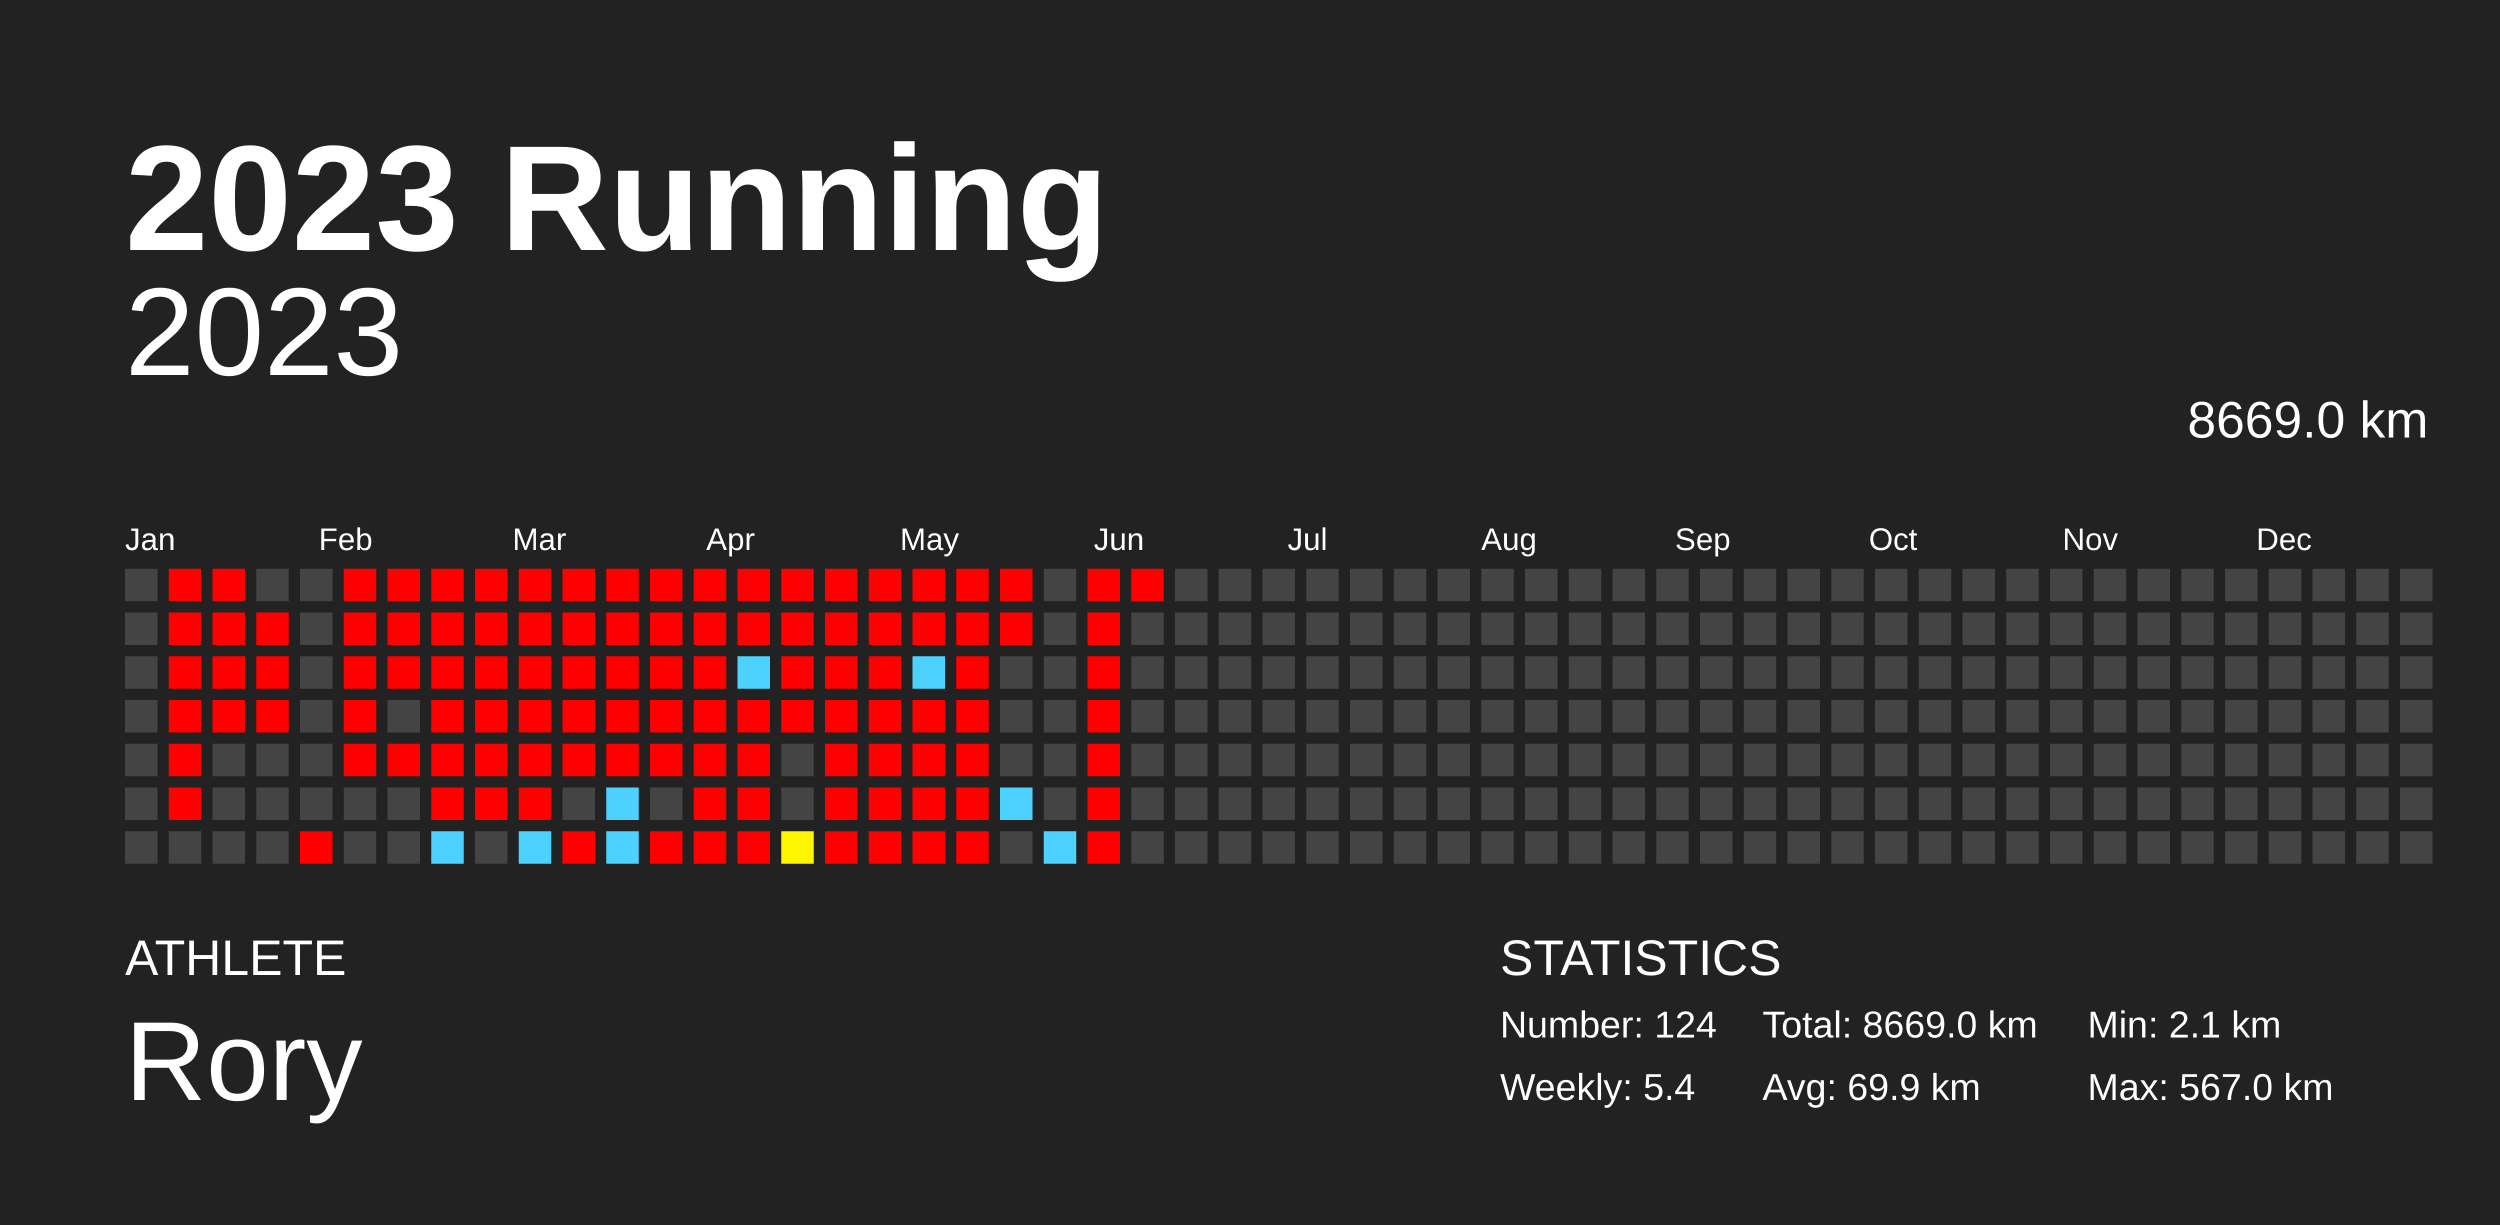
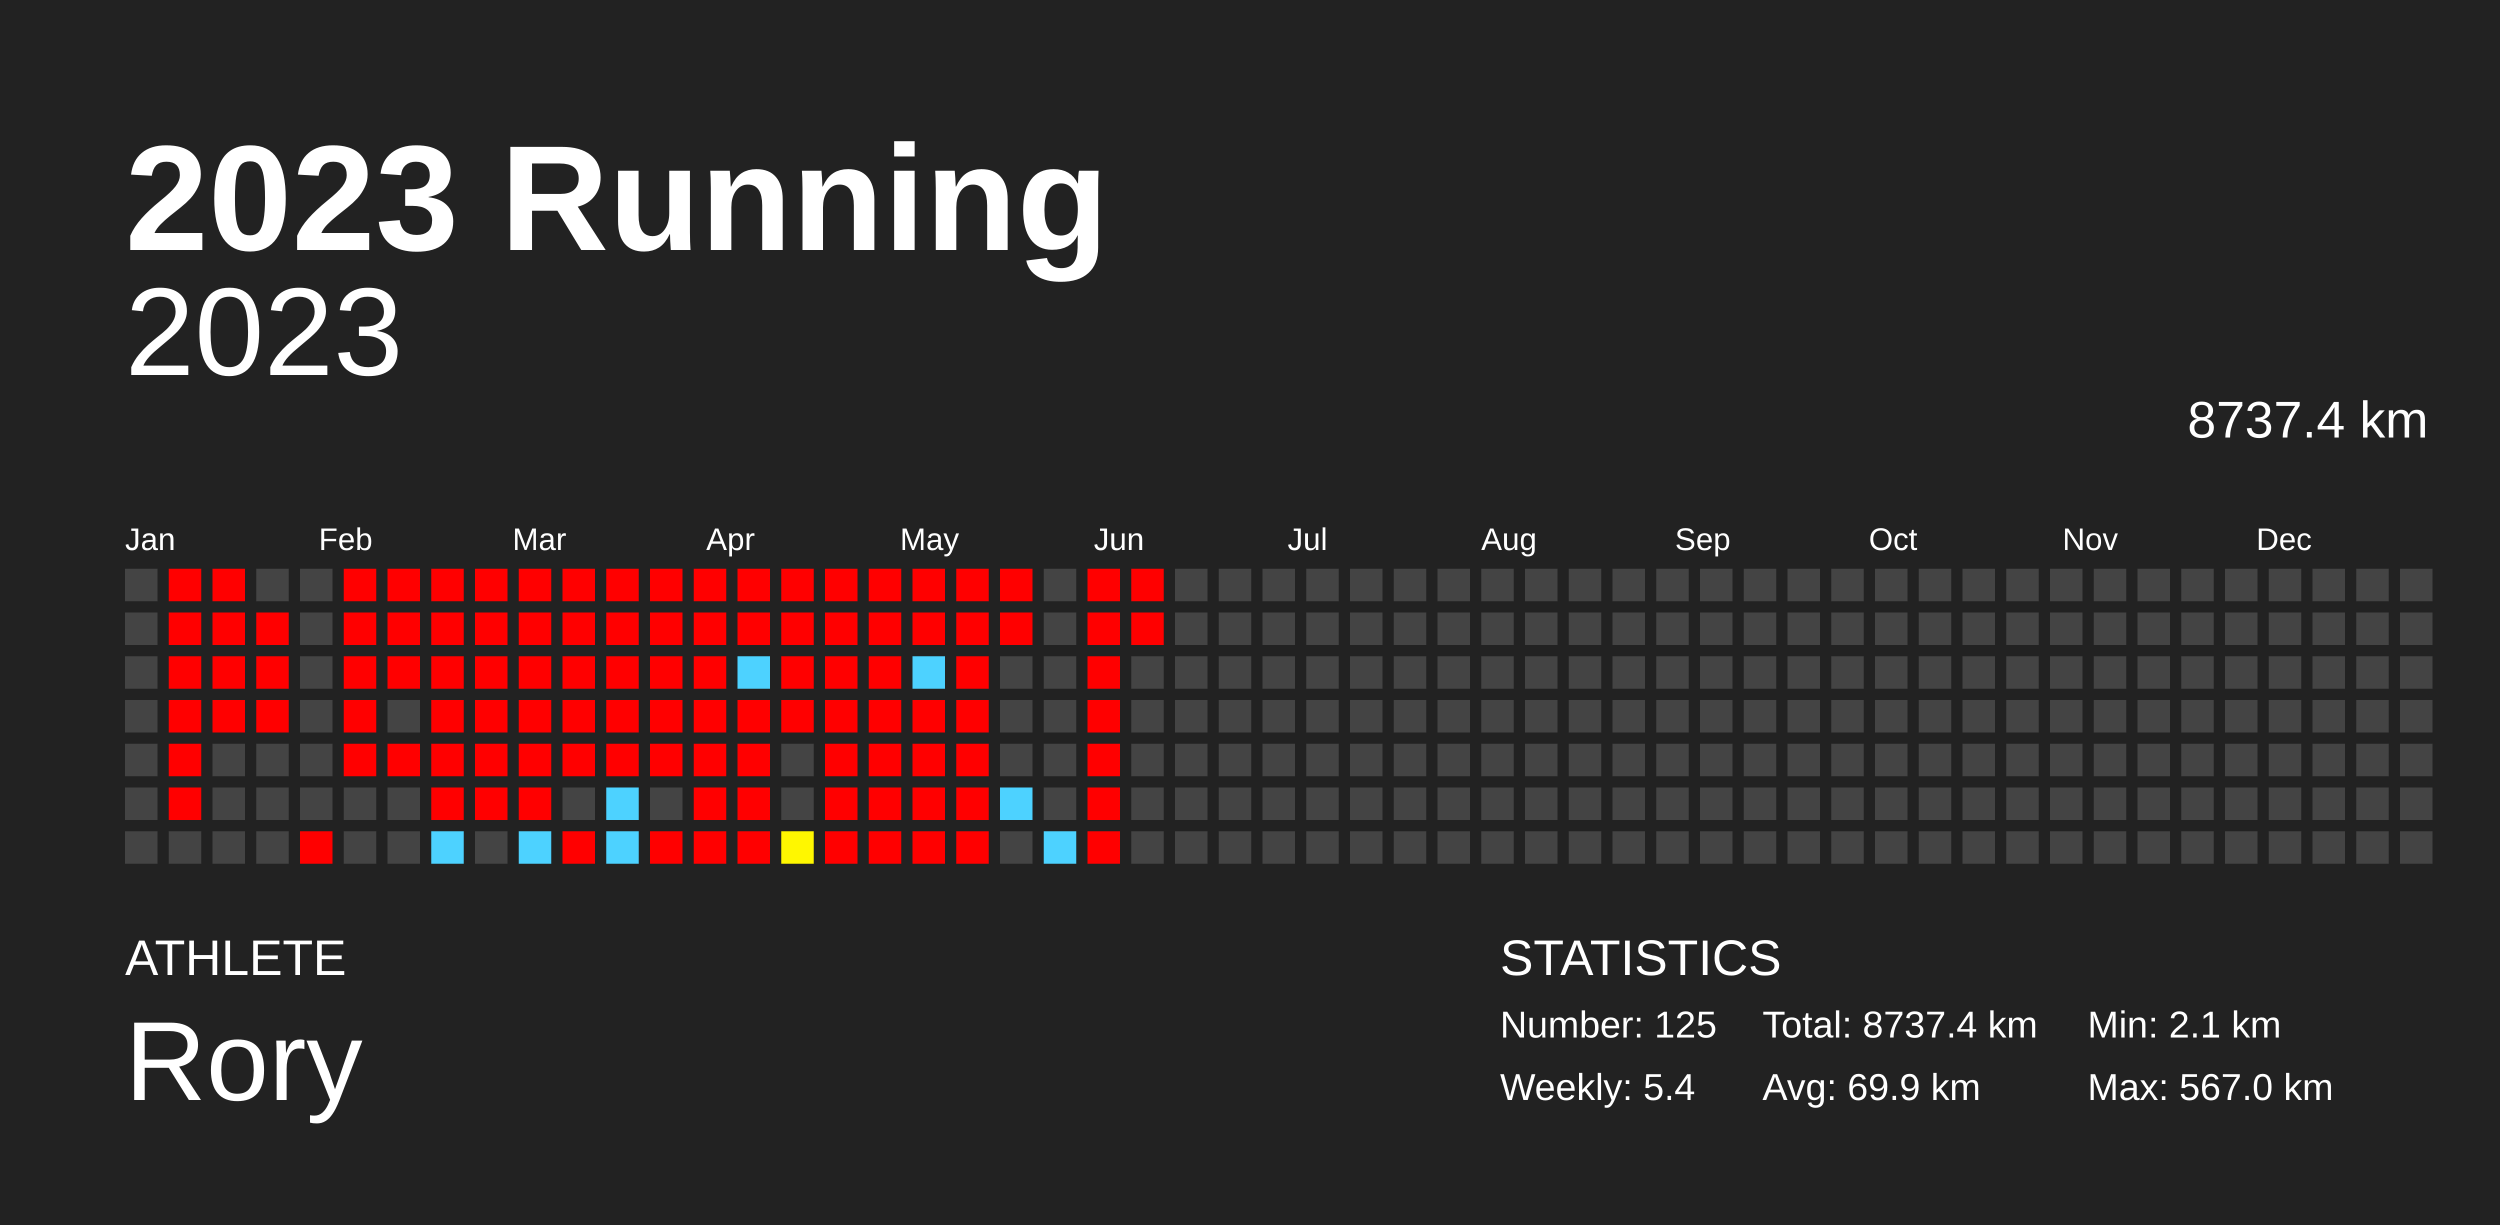
<svg xmlns="http://www.w3.org/2000/svg" baseProfile="full" height="98mm" version="1.1" viewBox="0,0,200,98" width="200mm">
  <defs />
  <rect fill="#222222" height="98" width="200" x="0" y="0" />
  <text fill="#FFFFFF" style="font-size:12px; font-family:Arial; font-weight:bold;" x="10" y="20">2023 Running</text>
  <text fill="#FFFFFF" style="font-size:4px; font-family:Arial" x="10" y="78">ATHLETE</text>
  <text fill="#FFFFFF" style="font-size:9px; font-family:Arial" x="10" y="88">Rory</text>
  <text fill="#FFFFFF" style="font-size:4px; font-family:Arial" x="120" y="78">STATISTICS</text>
-   <text fill="#FFFFFF" style="font-size:3px; font-family:Arial" x="120" y="83">Number: 124</text>
+   <text fill="#FFFFFF" style="font-size:3px; font-family:Arial" x="120" y="83">Number: 125</text>
  <text fill="#FFFFFF" style="font-size:3px; font-family:Arial" x="120" y="88">Weekly: 5.4</text>
-   <text fill="#FFFFFF" style="font-size:3px; font-family:Arial" x="141" y="83">Total: 8669.0 km</text>
+   <text fill="#FFFFFF" style="font-size:3px; font-family:Arial" x="141" y="83">Total: 8737.4 km</text>
  <text fill="#FFFFFF" style="font-size:3px; font-family:Arial" x="141" y="88">Avg: 69.9 km</text>
  <text fill="#FFFFFF" style="font-size:3px; font-family:Arial" x="167" y="83">Min: 2.1 km</text>
  <text fill="#FFFFFF" style="font-size:3px; font-family:Arial" x="167" y="88">Max: 567.0 km</text>
  <text alignment-baseline="hanging" fill="#FFFFFF" style="font-size:10.0px; font-family:Arial;" x="10" y="30">2023</text>
-   <text alignment-baseline="hanging" fill="#FFFFFF" style="font-size:4.125px; font-family:Arial;" x="175" y="35">8669.0 km</text>
+   <text alignment-baseline="hanging" fill="#FFFFFF" style="font-size:4.125px; font-family:Arial;" x="175" y="35">8737.4 km</text>
  <text fill="#FFFFFF" style="font-size:2.5px; font-family:Arial" x="10.0" y="44">Jan</text>
  <text fill="#FFFFFF" style="font-size:2.5px; font-family:Arial" x="25.5" y="44">Feb</text>
  <text fill="#FFFFFF" style="font-size:2.5px; font-family:Arial" x="41.0" y="44">Mar</text>
  <text fill="#FFFFFF" style="font-size:2.5px; font-family:Arial" x="56.5" y="44">Apr</text>
  <text fill="#FFFFFF" style="font-size:2.5px; font-family:Arial" x="72.0" y="44">May</text>
  <text fill="#FFFFFF" style="font-size:2.5px; font-family:Arial" x="87.5" y="44">Jun</text>
  <text fill="#FFFFFF" style="font-size:2.5px; font-family:Arial" x="103.0" y="44">Jul</text>
  <text fill="#FFFFFF" style="font-size:2.5px; font-family:Arial" x="118.5" y="44">Aug</text>
  <text fill="#FFFFFF" style="font-size:2.5px; font-family:Arial" x="134.0" y="44">Sep</text>
  <text fill="#FFFFFF" style="font-size:2.5px; font-family:Arial" x="149.5" y="44">Oct</text>
  <text fill="#FFFFFF" style="font-size:2.5px; font-family:Arial" x="165.0" y="44">Nov</text>
  <text fill="#FFFFFF" style="font-size:2.5px; font-family:Arial" x="180.5" y="44">Dec</text>
  <rect fill="#444444" height="2.6" width="2.6" x="10.0" y="45.5" />
  <rect fill="#444444" height="2.6" width="2.6" x="10.0" y="49.0" />
  <rect fill="#444444" height="2.6" width="2.6" x="10.0" y="52.5" />
  <rect fill="#444444" height="2.6" width="2.6" x="10.0" y="56.0" />
  <rect fill="#444444" height="2.6" width="2.6" x="10.0" y="59.5" />
  <rect fill="#444444" height="2.6" width="2.6" x="10.0" y="63.0" />
  <rect fill="#444444" height="2.6" width="2.6" x="10.0" y="66.5" />
  <rect fill="red" height="2.6" width="2.6" x="13.5" y="45.5" />
  <rect fill="red" height="2.6" width="2.6" x="13.5" y="49.0" />
  <rect fill="red" height="2.6" width="2.6" x="13.5" y="52.5" />
  <rect fill="red" height="2.6" width="2.6" x="13.5" y="56.0" />
  <rect fill="red" height="2.6" width="2.6" x="13.5" y="59.5" />
  <rect fill="red" height="2.6" width="2.6" x="13.5" y="63.0" />
  <rect fill="#444444" height="2.6" width="2.6" x="13.5" y="66.5" />
  <rect fill="red" height="2.6" width="2.6" x="17.0" y="45.5" />
  <rect fill="red" height="2.6" width="2.6" x="17.0" y="49.0" />
  <rect fill="red" height="2.6" width="2.6" x="17.0" y="52.5" />
  <rect fill="red" height="2.6" width="2.6" x="17.0" y="56.0" />
  <rect fill="#444444" height="2.6" width="2.6" x="17.0" y="59.5" />
  <rect fill="#444444" height="2.6" width="2.6" x="17.0" y="63.0" />
  <rect fill="#444444" height="2.6" width="2.6" x="17.0" y="66.5" />
  <rect fill="#444444" height="2.6" width="2.6" x="20.5" y="45.5" />
  <rect fill="red" height="2.6" width="2.6" x="20.5" y="49.0" />
  <rect fill="red" height="2.6" width="2.6" x="20.5" y="52.5" />
  <rect fill="red" height="2.6" width="2.6" x="20.5" y="56.0" />
  <rect fill="#444444" height="2.6" width="2.6" x="20.5" y="59.5" />
  <rect fill="#444444" height="2.6" width="2.6" x="20.5" y="63.0" />
  <rect fill="#444444" height="2.6" width="2.6" x="20.5" y="66.5" />
  <rect fill="#444444" height="2.6" width="2.6" x="24.0" y="45.5" />
  <rect fill="#444444" height="2.6" width="2.6" x="24.0" y="49.0" />
  <rect fill="#444444" height="2.6" width="2.6" x="24.0" y="52.5" />
  <rect fill="#444444" height="2.6" width="2.6" x="24.0" y="56.0" />
  <rect fill="#444444" height="2.6" width="2.6" x="24.0" y="59.5" />
  <rect fill="#444444" height="2.6" width="2.6" x="24.0" y="63.0" />
  <rect fill="red" height="2.6" width="2.6" x="24.0" y="66.5" />
  <rect fill="red" height="2.6" width="2.6" x="27.5" y="45.5" />
  <rect fill="red" height="2.6" width="2.6" x="27.5" y="49.0" />
  <rect fill="red" height="2.6" width="2.6" x="27.5" y="52.5" />
  <rect fill="red" height="2.6" width="2.6" x="27.5" y="56.0" />
  <rect fill="red" height="2.6" width="2.6" x="27.5" y="59.5" />
  <rect fill="#444444" height="2.6" width="2.6" x="27.5" y="63.0" />
  <rect fill="#444444" height="2.6" width="2.6" x="27.5" y="66.5" />
  <rect fill="red" height="2.6" width="2.6" x="31.0" y="45.5" />
  <rect fill="red" height="2.6" width="2.6" x="31.0" y="49.0" />
  <rect fill="red" height="2.6" width="2.6" x="31.0" y="52.5" />
  <rect fill="#444444" height="2.6" width="2.6" x="31.0" y="56.0" />
  <rect fill="red" height="2.6" width="2.6" x="31.0" y="59.5" />
  <rect fill="#444444" height="2.6" width="2.6" x="31.0" y="63.0" />
  <rect fill="#444444" height="2.6" width="2.6" x="31.0" y="66.5" />
  <rect fill="red" height="2.6" width="2.6" x="34.5" y="45.5" />
  <rect fill="red" height="2.6" width="2.6" x="34.5" y="49.0" />
  <rect fill="red" height="2.6" width="2.6" x="34.5" y="52.5" />
  <rect fill="red" height="2.6" width="2.6" x="34.5" y="56.0" />
  <rect fill="red" height="2.6" width="2.6" x="34.5" y="59.5" />
  <rect fill="red" height="2.6" width="2.6" x="34.5" y="63.0" />
  <rect fill="#4dd2ff" height="2.6" width="2.6" x="34.5" y="66.5" />
  <rect fill="red" height="2.6" width="2.6" x="38.0" y="45.5" />
  <rect fill="red" height="2.6" width="2.6" x="38.0" y="49.0" />
  <rect fill="red" height="2.6" width="2.6" x="38.0" y="52.5" />
  <rect fill="red" height="2.6" width="2.6" x="38.0" y="56.0" />
  <rect fill="red" height="2.6" width="2.6" x="38.0" y="59.5" />
  <rect fill="red" height="2.6" width="2.6" x="38.0" y="63.0" />
  <rect fill="#444444" height="2.6" width="2.6" x="38.0" y="66.5" />
  <rect fill="red" height="2.6" width="2.6" x="41.5" y="45.5" />
  <rect fill="red" height="2.6" width="2.6" x="41.5" y="49.0" />
  <rect fill="red" height="2.6" width="2.6" x="41.5" y="52.5" />
  <rect fill="red" height="2.6" width="2.6" x="41.5" y="56.0" />
  <rect fill="red" height="2.6" width="2.6" x="41.5" y="59.5" />
  <rect fill="red" height="2.6" width="2.6" x="41.5" y="63.0" />
  <rect fill="#4dd2ff" height="2.6" width="2.6" x="41.5" y="66.5" />
  <rect fill="red" height="2.6" width="2.6" x="45.0" y="45.5" />
  <rect fill="red" height="2.6" width="2.6" x="45.0" y="49.0" />
  <rect fill="red" height="2.6" width="2.6" x="45.0" y="52.5" />
  <rect fill="red" height="2.6" width="2.6" x="45.0" y="56.0" />
  <rect fill="red" height="2.6" width="2.6" x="45.0" y="59.5" />
  <rect fill="#444444" height="2.6" width="2.6" x="45.0" y="63.0" />
  <rect fill="red" height="2.6" width="2.6" x="45.0" y="66.5" />
  <rect fill="red" height="2.6" width="2.6" x="48.5" y="45.5" />
  <rect fill="red" height="2.6" width="2.6" x="48.5" y="49.0" />
  <rect fill="red" height="2.6" width="2.6" x="48.5" y="52.5" />
  <rect fill="red" height="2.6" width="2.6" x="48.5" y="56.0" />
  <rect fill="red" height="2.6" width="2.6" x="48.5" y="59.5" />
  <rect fill="#4dd2ff" height="2.6" width="2.6" x="48.5" y="63.0" />
  <rect fill="#4dd2ff" height="2.6" width="2.6" x="48.5" y="66.5" />
  <rect fill="red" height="2.6" width="2.6" x="52.0" y="45.5" />
  <rect fill="red" height="2.6" width="2.6" x="52.0" y="49.0" />
  <rect fill="red" height="2.6" width="2.6" x="52.0" y="52.5" />
  <rect fill="red" height="2.6" width="2.6" x="52.0" y="56.0" />
  <rect fill="red" height="2.6" width="2.6" x="52.0" y="59.5" />
  <rect fill="#444444" height="2.6" width="2.6" x="52.0" y="63.0" />
  <rect fill="red" height="2.6" width="2.6" x="52.0" y="66.5" />
  <rect fill="red" height="2.6" width="2.6" x="55.5" y="45.5" />
  <rect fill="red" height="2.6" width="2.6" x="55.5" y="49.0" />
  <rect fill="red" height="2.6" width="2.6" x="55.5" y="52.5" />
  <rect fill="red" height="2.6" width="2.6" x="55.5" y="56.0" />
  <rect fill="red" height="2.6" width="2.6" x="55.5" y="59.5" />
  <rect fill="red" height="2.6" width="2.6" x="55.5" y="63.0" />
  <rect fill="red" height="2.6" width="2.6" x="55.5" y="66.5" />
  <rect fill="red" height="2.6" width="2.6" x="59.0" y="45.5" />
  <rect fill="red" height="2.6" width="2.6" x="59.0" y="49.0" />
  <rect fill="#4dd2ff" height="2.6" width="2.6" x="59.0" y="52.5" />
  <rect fill="red" height="2.6" width="2.6" x="59.0" y="56.0" />
  <rect fill="red" height="2.6" width="2.6" x="59.0" y="59.5" />
  <rect fill="red" height="2.6" width="2.6" x="59.0" y="63.0" />
  <rect fill="red" height="2.6" width="2.6" x="59.0" y="66.5" />
  <rect fill="red" height="2.6" width="2.6" x="62.5" y="45.5" />
  <rect fill="red" height="2.6" width="2.6" x="62.5" y="49.0" />
  <rect fill="red" height="2.6" width="2.6" x="62.5" y="52.5" />
  <rect fill="red" height="2.6" width="2.6" x="62.5" y="56.0" />
  <rect fill="#444444" height="2.6" width="2.6" x="62.5" y="59.5" />
  <rect fill="#444444" height="2.6" width="2.6" x="62.5" y="63.0" />
  <rect fill="#fff700" height="2.6" width="2.6" x="62.5" y="66.5" />
  <rect fill="red" height="2.6" width="2.6" x="66.0" y="45.5" />
  <rect fill="red" height="2.6" width="2.6" x="66.0" y="49.0" />
  <rect fill="red" height="2.6" width="2.6" x="66.0" y="52.5" />
  <rect fill="red" height="2.6" width="2.6" x="66.0" y="56.0" />
  <rect fill="red" height="2.6" width="2.6" x="66.0" y="59.5" />
  <rect fill="red" height="2.6" width="2.6" x="66.0" y="63.0" />
  <rect fill="red" height="2.6" width="2.6" x="66.0" y="66.5" />
  <rect fill="red" height="2.6" width="2.6" x="69.5" y="45.5" />
  <rect fill="red" height="2.6" width="2.6" x="69.5" y="49.0" />
  <rect fill="red" height="2.6" width="2.6" x="69.5" y="52.5" />
  <rect fill="red" height="2.6" width="2.6" x="69.5" y="56.0" />
  <rect fill="red" height="2.6" width="2.6" x="69.5" y="59.5" />
  <rect fill="red" height="2.6" width="2.6" x="69.5" y="63.0" />
  <rect fill="red" height="2.6" width="2.6" x="69.5" y="66.5" />
  <rect fill="red" height="2.6" width="2.6" x="73.0" y="45.5" />
  <rect fill="red" height="2.6" width="2.6" x="73.0" y="49.0" />
  <rect fill="#4dd2ff" height="2.6" width="2.6" x="73.0" y="52.5" />
  <rect fill="red" height="2.6" width="2.6" x="73.0" y="56.0" />
  <rect fill="red" height="2.6" width="2.6" x="73.0" y="59.5" />
  <rect fill="red" height="2.6" width="2.6" x="73.0" y="63.0" />
  <rect fill="red" height="2.6" width="2.6" x="73.0" y="66.5" />
  <rect fill="red" height="2.6" width="2.6" x="76.5" y="45.5" />
  <rect fill="red" height="2.6" width="2.6" x="76.5" y="49.0" />
  <rect fill="red" height="2.6" width="2.6" x="76.5" y="52.5" />
  <rect fill="red" height="2.6" width="2.6" x="76.5" y="56.0" />
  <rect fill="red" height="2.6" width="2.6" x="76.5" y="59.5" />
  <rect fill="red" height="2.6" width="2.6" x="76.5" y="63.0" />
  <rect fill="red" height="2.6" width="2.6" x="76.5" y="66.5" />
  <rect fill="red" height="2.6" width="2.6" x="80.0" y="45.5" />
  <rect fill="red" height="2.6" width="2.6" x="80.0" y="49.0" />
  <rect fill="#444444" height="2.6" width="2.6" x="80.0" y="52.5" />
  <rect fill="#444444" height="2.6" width="2.6" x="80.0" y="56.0" />
  <rect fill="#444444" height="2.6" width="2.6" x="80.0" y="59.5" />
  <rect fill="#4dd2ff" height="2.6" width="2.6" x="80.0" y="63.0" />
  <rect fill="#444444" height="2.6" width="2.6" x="80.0" y="66.5" />
  <rect fill="#444444" height="2.6" width="2.6" x="83.5" y="45.5" />
  <rect fill="#444444" height="2.6" width="2.6" x="83.5" y="49.0" />
  <rect fill="#444444" height="2.6" width="2.6" x="83.5" y="52.5" />
  <rect fill="#444444" height="2.6" width="2.6" x="83.5" y="56.0" />
  <rect fill="#444444" height="2.6" width="2.6" x="83.5" y="59.5" />
  <rect fill="#444444" height="2.6" width="2.6" x="83.5" y="63.0" />
  <rect fill="#4dd2ff" height="2.6" width="2.6" x="83.5" y="66.5" />
  <rect fill="red" height="2.6" width="2.6" x="87.0" y="45.5" />
  <rect fill="red" height="2.6" width="2.6" x="87.0" y="49.0" />
  <rect fill="red" height="2.6" width="2.6" x="87.0" y="52.5" />
  <rect fill="red" height="2.6" width="2.6" x="87.0" y="56.0" />
  <rect fill="red" height="2.6" width="2.6" x="87.0" y="59.5" />
  <rect fill="red" height="2.6" width="2.6" x="87.0" y="63.0" />
  <rect fill="red" height="2.6" width="2.6" x="87.0" y="66.5" />
  <rect fill="red" height="2.6" width="2.6" x="90.5" y="45.5" />
-   <rect fill="#444444" height="2.6" width="2.6" x="90.5" y="49.0" />
+   <rect fill="red" height="2.6" width="2.6" x="90.5" y="49.0" />
  <rect fill="#444444" height="2.6" width="2.6" x="90.5" y="52.5" />
  <rect fill="#444444" height="2.6" width="2.6" x="90.5" y="56.0" />
  <rect fill="#444444" height="2.6" width="2.6" x="90.5" y="59.5" />
  <rect fill="#444444" height="2.6" width="2.6" x="90.5" y="63.0" />
  <rect fill="#444444" height="2.6" width="2.6" x="90.5" y="66.5" />
  <rect fill="#444444" height="2.6" width="2.6" x="94.0" y="45.5" />
  <rect fill="#444444" height="2.6" width="2.6" x="94.0" y="49.0" />
  <rect fill="#444444" height="2.6" width="2.6" x="94.0" y="52.5" />
  <rect fill="#444444" height="2.6" width="2.6" x="94.0" y="56.0" />
  <rect fill="#444444" height="2.6" width="2.6" x="94.0" y="59.5" />
  <rect fill="#444444" height="2.6" width="2.6" x="94.0" y="63.0" />
  <rect fill="#444444" height="2.6" width="2.6" x="94.0" y="66.5" />
  <rect fill="#444444" height="2.6" width="2.6" x="97.5" y="45.5" />
  <rect fill="#444444" height="2.6" width="2.6" x="97.5" y="49.0" />
  <rect fill="#444444" height="2.6" width="2.6" x="97.5" y="52.5" />
  <rect fill="#444444" height="2.6" width="2.6" x="97.5" y="56.0" />
  <rect fill="#444444" height="2.6" width="2.6" x="97.5" y="59.5" />
  <rect fill="#444444" height="2.6" width="2.6" x="97.5" y="63.0" />
  <rect fill="#444444" height="2.6" width="2.6" x="97.5" y="66.5" />
  <rect fill="#444444" height="2.6" width="2.6" x="101.0" y="45.5" />
  <rect fill="#444444" height="2.6" width="2.6" x="101.0" y="49.0" />
  <rect fill="#444444" height="2.6" width="2.6" x="101.0" y="52.5" />
  <rect fill="#444444" height="2.6" width="2.6" x="101.0" y="56.0" />
  <rect fill="#444444" height="2.6" width="2.6" x="101.0" y="59.5" />
  <rect fill="#444444" height="2.6" width="2.6" x="101.0" y="63.0" />
  <rect fill="#444444" height="2.6" width="2.6" x="101.0" y="66.5" />
  <rect fill="#444444" height="2.6" width="2.6" x="104.5" y="45.5" />
  <rect fill="#444444" height="2.6" width="2.6" x="104.5" y="49.0" />
  <rect fill="#444444" height="2.6" width="2.6" x="104.5" y="52.5" />
  <rect fill="#444444" height="2.6" width="2.6" x="104.5" y="56.0" />
  <rect fill="#444444" height="2.6" width="2.6" x="104.5" y="59.5" />
  <rect fill="#444444" height="2.6" width="2.6" x="104.5" y="63.0" />
  <rect fill="#444444" height="2.6" width="2.6" x="104.5" y="66.5" />
  <rect fill="#444444" height="2.6" width="2.6" x="108.0" y="45.5" />
  <rect fill="#444444" height="2.6" width="2.6" x="108.0" y="49.0" />
  <rect fill="#444444" height="2.6" width="2.6" x="108.0" y="52.5" />
  <rect fill="#444444" height="2.6" width="2.6" x="108.0" y="56.0" />
  <rect fill="#444444" height="2.6" width="2.6" x="108.0" y="59.5" />
  <rect fill="#444444" height="2.6" width="2.6" x="108.0" y="63.0" />
  <rect fill="#444444" height="2.6" width="2.6" x="108.0" y="66.5" />
  <rect fill="#444444" height="2.6" width="2.6" x="111.5" y="45.5" />
  <rect fill="#444444" height="2.6" width="2.6" x="111.5" y="49.0" />
  <rect fill="#444444" height="2.6" width="2.6" x="111.5" y="52.5" />
  <rect fill="#444444" height="2.6" width="2.6" x="111.5" y="56.0" />
  <rect fill="#444444" height="2.6" width="2.6" x="111.5" y="59.5" />
  <rect fill="#444444" height="2.6" width="2.6" x="111.5" y="63.0" />
  <rect fill="#444444" height="2.6" width="2.6" x="111.5" y="66.5" />
  <rect fill="#444444" height="2.6" width="2.6" x="115.0" y="45.5" />
  <rect fill="#444444" height="2.6" width="2.6" x="115.0" y="49.0" />
  <rect fill="#444444" height="2.6" width="2.6" x="115.0" y="52.5" />
  <rect fill="#444444" height="2.6" width="2.6" x="115.0" y="56.0" />
  <rect fill="#444444" height="2.6" width="2.6" x="115.0" y="59.5" />
  <rect fill="#444444" height="2.6" width="2.6" x="115.0" y="63.0" />
  <rect fill="#444444" height="2.6" width="2.6" x="115.0" y="66.5" />
  <rect fill="#444444" height="2.6" width="2.6" x="118.5" y="45.5" />
  <rect fill="#444444" height="2.6" width="2.6" x="118.5" y="49.0" />
  <rect fill="#444444" height="2.6" width="2.6" x="118.5" y="52.5" />
  <rect fill="#444444" height="2.6" width="2.6" x="118.5" y="56.0" />
  <rect fill="#444444" height="2.6" width="2.6" x="118.5" y="59.5" />
  <rect fill="#444444" height="2.6" width="2.6" x="118.5" y="63.0" />
  <rect fill="#444444" height="2.6" width="2.6" x="118.5" y="66.5" />
  <rect fill="#444444" height="2.6" width="2.6" x="122.0" y="45.5" />
  <rect fill="#444444" height="2.6" width="2.6" x="122.0" y="49.0" />
  <rect fill="#444444" height="2.6" width="2.6" x="122.0" y="52.5" />
  <rect fill="#444444" height="2.6" width="2.6" x="122.0" y="56.0" />
  <rect fill="#444444" height="2.6" width="2.6" x="122.0" y="59.5" />
  <rect fill="#444444" height="2.6" width="2.6" x="122.0" y="63.0" />
  <rect fill="#444444" height="2.6" width="2.6" x="122.0" y="66.5" />
  <rect fill="#444444" height="2.6" width="2.6" x="125.5" y="45.5" />
  <rect fill="#444444" height="2.6" width="2.6" x="125.5" y="49.0" />
  <rect fill="#444444" height="2.6" width="2.6" x="125.5" y="52.5" />
  <rect fill="#444444" height="2.6" width="2.6" x="125.5" y="56.0" />
  <rect fill="#444444" height="2.6" width="2.6" x="125.5" y="59.5" />
  <rect fill="#444444" height="2.6" width="2.6" x="125.5" y="63.0" />
  <rect fill="#444444" height="2.6" width="2.6" x="125.5" y="66.5" />
  <rect fill="#444444" height="2.6" width="2.6" x="129.0" y="45.5" />
  <rect fill="#444444" height="2.6" width="2.6" x="129.0" y="49.0" />
  <rect fill="#444444" height="2.6" width="2.6" x="129.0" y="52.5" />
  <rect fill="#444444" height="2.6" width="2.6" x="129.0" y="56.0" />
  <rect fill="#444444" height="2.6" width="2.6" x="129.0" y="59.5" />
  <rect fill="#444444" height="2.6" width="2.6" x="129.0" y="63.0" />
  <rect fill="#444444" height="2.6" width="2.6" x="129.0" y="66.5" />
  <rect fill="#444444" height="2.6" width="2.6" x="132.5" y="45.5" />
  <rect fill="#444444" height="2.6" width="2.6" x="132.5" y="49.0" />
  <rect fill="#444444" height="2.6" width="2.6" x="132.5" y="52.5" />
  <rect fill="#444444" height="2.6" width="2.6" x="132.5" y="56.0" />
  <rect fill="#444444" height="2.6" width="2.6" x="132.5" y="59.5" />
  <rect fill="#444444" height="2.6" width="2.6" x="132.5" y="63.0" />
  <rect fill="#444444" height="2.6" width="2.6" x="132.5" y="66.5" />
  <rect fill="#444444" height="2.6" width="2.6" x="136.0" y="45.5" />
  <rect fill="#444444" height="2.6" width="2.6" x="136.0" y="49.0" />
  <rect fill="#444444" height="2.6" width="2.6" x="136.0" y="52.5" />
  <rect fill="#444444" height="2.6" width="2.6" x="136.0" y="56.0" />
  <rect fill="#444444" height="2.6" width="2.6" x="136.0" y="59.5" />
  <rect fill="#444444" height="2.6" width="2.6" x="136.0" y="63.0" />
  <rect fill="#444444" height="2.6" width="2.6" x="136.0" y="66.5" />
  <rect fill="#444444" height="2.6" width="2.6" x="139.5" y="45.5" />
  <rect fill="#444444" height="2.6" width="2.6" x="139.5" y="49.0" />
  <rect fill="#444444" height="2.6" width="2.6" x="139.5" y="52.5" />
  <rect fill="#444444" height="2.6" width="2.6" x="139.5" y="56.0" />
  <rect fill="#444444" height="2.6" width="2.6" x="139.5" y="59.5" />
  <rect fill="#444444" height="2.6" width="2.6" x="139.5" y="63.0" />
  <rect fill="#444444" height="2.6" width="2.6" x="139.5" y="66.5" />
  <rect fill="#444444" height="2.6" width="2.6" x="143.0" y="45.5" />
  <rect fill="#444444" height="2.6" width="2.6" x="143.0" y="49.0" />
  <rect fill="#444444" height="2.6" width="2.6" x="143.0" y="52.5" />
  <rect fill="#444444" height="2.6" width="2.6" x="143.0" y="56.0" />
  <rect fill="#444444" height="2.6" width="2.6" x="143.0" y="59.5" />
  <rect fill="#444444" height="2.6" width="2.6" x="143.0" y="63.0" />
  <rect fill="#444444" height="2.6" width="2.6" x="143.0" y="66.5" />
  <rect fill="#444444" height="2.6" width="2.6" x="146.5" y="45.5" />
  <rect fill="#444444" height="2.6" width="2.6" x="146.5" y="49.0" />
  <rect fill="#444444" height="2.6" width="2.6" x="146.5" y="52.5" />
  <rect fill="#444444" height="2.6" width="2.6" x="146.5" y="56.0" />
  <rect fill="#444444" height="2.6" width="2.6" x="146.5" y="59.5" />
  <rect fill="#444444" height="2.6" width="2.6" x="146.5" y="63.0" />
  <rect fill="#444444" height="2.6" width="2.6" x="146.5" y="66.5" />
  <rect fill="#444444" height="2.6" width="2.6" x="150.0" y="45.5" />
  <rect fill="#444444" height="2.6" width="2.6" x="150.0" y="49.0" />
  <rect fill="#444444" height="2.6" width="2.6" x="150.0" y="52.5" />
  <rect fill="#444444" height="2.6" width="2.6" x="150.0" y="56.0" />
  <rect fill="#444444" height="2.6" width="2.6" x="150.0" y="59.5" />
  <rect fill="#444444" height="2.6" width="2.6" x="150.0" y="63.0" />
  <rect fill="#444444" height="2.6" width="2.6" x="150.0" y="66.5" />
  <rect fill="#444444" height="2.6" width="2.6" x="153.5" y="45.5" />
  <rect fill="#444444" height="2.6" width="2.6" x="153.5" y="49.0" />
  <rect fill="#444444" height="2.6" width="2.6" x="153.5" y="52.5" />
  <rect fill="#444444" height="2.6" width="2.6" x="153.5" y="56.0" />
  <rect fill="#444444" height="2.6" width="2.6" x="153.5" y="59.5" />
  <rect fill="#444444" height="2.6" width="2.6" x="153.5" y="63.0" />
  <rect fill="#444444" height="2.6" width="2.6" x="153.5" y="66.5" />
  <rect fill="#444444" height="2.6" width="2.6" x="157.0" y="45.5" />
  <rect fill="#444444" height="2.6" width="2.6" x="157.0" y="49.0" />
  <rect fill="#444444" height="2.6" width="2.6" x="157.0" y="52.5" />
  <rect fill="#444444" height="2.6" width="2.6" x="157.0" y="56.0" />
  <rect fill="#444444" height="2.6" width="2.6" x="157.0" y="59.5" />
  <rect fill="#444444" height="2.6" width="2.6" x="157.0" y="63.0" />
  <rect fill="#444444" height="2.6" width="2.6" x="157.0" y="66.5" />
  <rect fill="#444444" height="2.6" width="2.6" x="160.5" y="45.5" />
  <rect fill="#444444" height="2.6" width="2.6" x="160.5" y="49.0" />
  <rect fill="#444444" height="2.6" width="2.6" x="160.5" y="52.5" />
  <rect fill="#444444" height="2.6" width="2.6" x="160.5" y="56.0" />
  <rect fill="#444444" height="2.6" width="2.6" x="160.5" y="59.5" />
  <rect fill="#444444" height="2.6" width="2.6" x="160.5" y="63.0" />
  <rect fill="#444444" height="2.6" width="2.6" x="160.5" y="66.5" />
  <rect fill="#444444" height="2.6" width="2.6" x="164.0" y="45.5" />
  <rect fill="#444444" height="2.6" width="2.6" x="164.0" y="49.0" />
  <rect fill="#444444" height="2.6" width="2.6" x="164.0" y="52.5" />
  <rect fill="#444444" height="2.6" width="2.6" x="164.0" y="56.0" />
  <rect fill="#444444" height="2.6" width="2.6" x="164.0" y="59.5" />
  <rect fill="#444444" height="2.6" width="2.6" x="164.0" y="63.0" />
  <rect fill="#444444" height="2.6" width="2.6" x="164.0" y="66.5" />
  <rect fill="#444444" height="2.6" width="2.6" x="167.5" y="45.5" />
  <rect fill="#444444" height="2.6" width="2.6" x="167.5" y="49.0" />
  <rect fill="#444444" height="2.6" width="2.6" x="167.5" y="52.5" />
  <rect fill="#444444" height="2.6" width="2.6" x="167.5" y="56.0" />
  <rect fill="#444444" height="2.6" width="2.6" x="167.5" y="59.5" />
  <rect fill="#444444" height="2.6" width="2.6" x="167.5" y="63.0" />
  <rect fill="#444444" height="2.6" width="2.6" x="167.5" y="66.5" />
  <rect fill="#444444" height="2.6" width="2.6" x="171.0" y="45.5" />
  <rect fill="#444444" height="2.6" width="2.6" x="171.0" y="49.0" />
  <rect fill="#444444" height="2.6" width="2.6" x="171.0" y="52.5" />
  <rect fill="#444444" height="2.6" width="2.6" x="171.0" y="56.0" />
  <rect fill="#444444" height="2.6" width="2.6" x="171.0" y="59.5" />
  <rect fill="#444444" height="2.6" width="2.6" x="171.0" y="63.0" />
  <rect fill="#444444" height="2.6" width="2.6" x="171.0" y="66.5" />
  <rect fill="#444444" height="2.6" width="2.6" x="174.5" y="45.5" />
  <rect fill="#444444" height="2.6" width="2.6" x="174.5" y="49.0" />
  <rect fill="#444444" height="2.6" width="2.6" x="174.5" y="52.5" />
  <rect fill="#444444" height="2.6" width="2.6" x="174.5" y="56.0" />
  <rect fill="#444444" height="2.6" width="2.6" x="174.5" y="59.5" />
  <rect fill="#444444" height="2.6" width="2.6" x="174.5" y="63.0" />
  <rect fill="#444444" height="2.6" width="2.6" x="174.5" y="66.5" />
  <rect fill="#444444" height="2.6" width="2.6" x="178.0" y="45.5" />
  <rect fill="#444444" height="2.6" width="2.6" x="178.0" y="49.0" />
  <rect fill="#444444" height="2.6" width="2.6" x="178.0" y="52.5" />
  <rect fill="#444444" height="2.6" width="2.6" x="178.0" y="56.0" />
  <rect fill="#444444" height="2.6" width="2.6" x="178.0" y="59.5" />
  <rect fill="#444444" height="2.6" width="2.6" x="178.0" y="63.0" />
  <rect fill="#444444" height="2.6" width="2.6" x="178.0" y="66.5" />
  <rect fill="#444444" height="2.6" width="2.6" x="181.5" y="45.5" />
  <rect fill="#444444" height="2.6" width="2.6" x="181.5" y="49.0" />
  <rect fill="#444444" height="2.6" width="2.6" x="181.5" y="52.5" />
  <rect fill="#444444" height="2.6" width="2.6" x="181.5" y="56.0" />
  <rect fill="#444444" height="2.6" width="2.6" x="181.5" y="59.5" />
  <rect fill="#444444" height="2.6" width="2.6" x="181.5" y="63.0" />
  <rect fill="#444444" height="2.6" width="2.6" x="181.5" y="66.5" />
  <rect fill="#444444" height="2.6" width="2.6" x="185.0" y="45.5" />
  <rect fill="#444444" height="2.6" width="2.6" x="185.0" y="49.0" />
  <rect fill="#444444" height="2.6" width="2.6" x="185.0" y="52.5" />
  <rect fill="#444444" height="2.6" width="2.6" x="185.0" y="56.0" />
  <rect fill="#444444" height="2.6" width="2.6" x="185.0" y="59.5" />
  <rect fill="#444444" height="2.6" width="2.6" x="185.0" y="63.0" />
  <rect fill="#444444" height="2.6" width="2.6" x="185.0" y="66.5" />
  <rect fill="#444444" height="2.6" width="2.6" x="188.5" y="45.5" />
  <rect fill="#444444" height="2.6" width="2.6" x="188.5" y="49.0" />
  <rect fill="#444444" height="2.6" width="2.6" x="188.5" y="52.5" />
  <rect fill="#444444" height="2.6" width="2.6" x="188.5" y="56.0" />
  <rect fill="#444444" height="2.6" width="2.6" x="188.5" y="59.5" />
  <rect fill="#444444" height="2.6" width="2.6" x="188.5" y="63.0" />
  <rect fill="#444444" height="2.6" width="2.6" x="188.5" y="66.5" />
  <rect fill="#444444" height="2.6" width="2.6" x="192.0" y="45.5" />
  <rect fill="#444444" height="2.6" width="2.6" x="192.0" y="49.0" />
  <rect fill="#444444" height="2.6" width="2.6" x="192.0" y="52.5" />
  <rect fill="#444444" height="2.6" width="2.6" x="192.0" y="56.0" />
  <rect fill="#444444" height="2.6" width="2.6" x="192.0" y="59.5" />
  <rect fill="#444444" height="2.6" width="2.6" x="192.0" y="63.0" />
  <rect fill="#444444" height="2.6" width="2.6" x="192.0" y="66.5" />
</svg>
